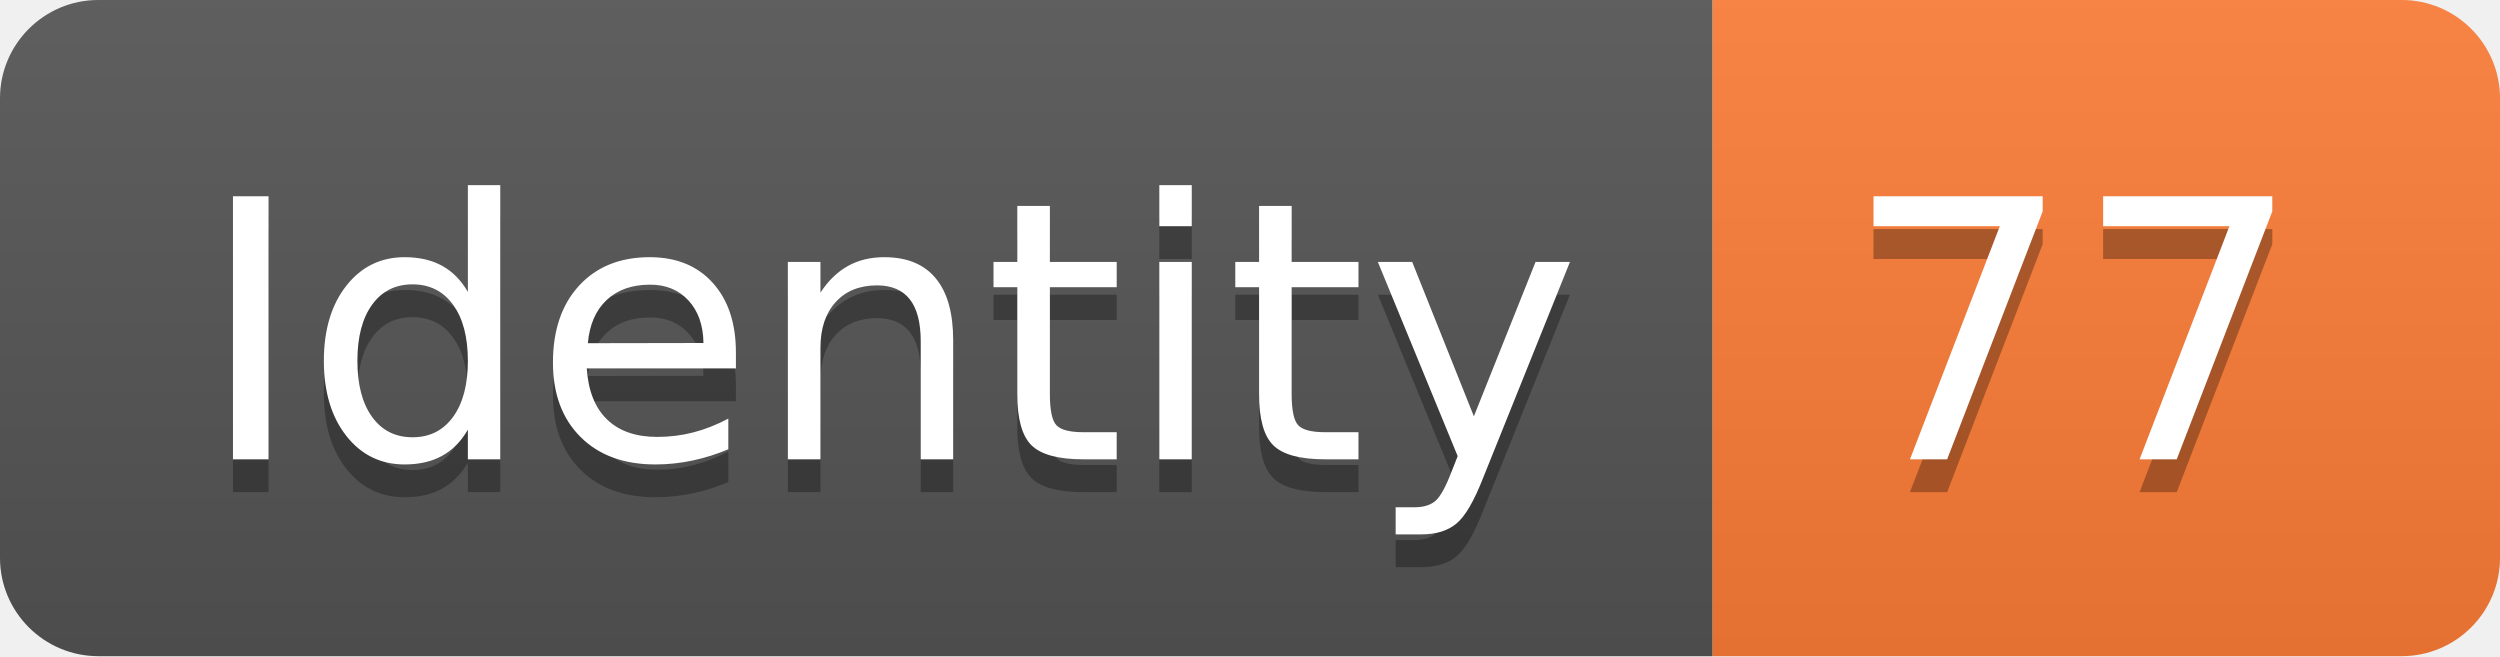
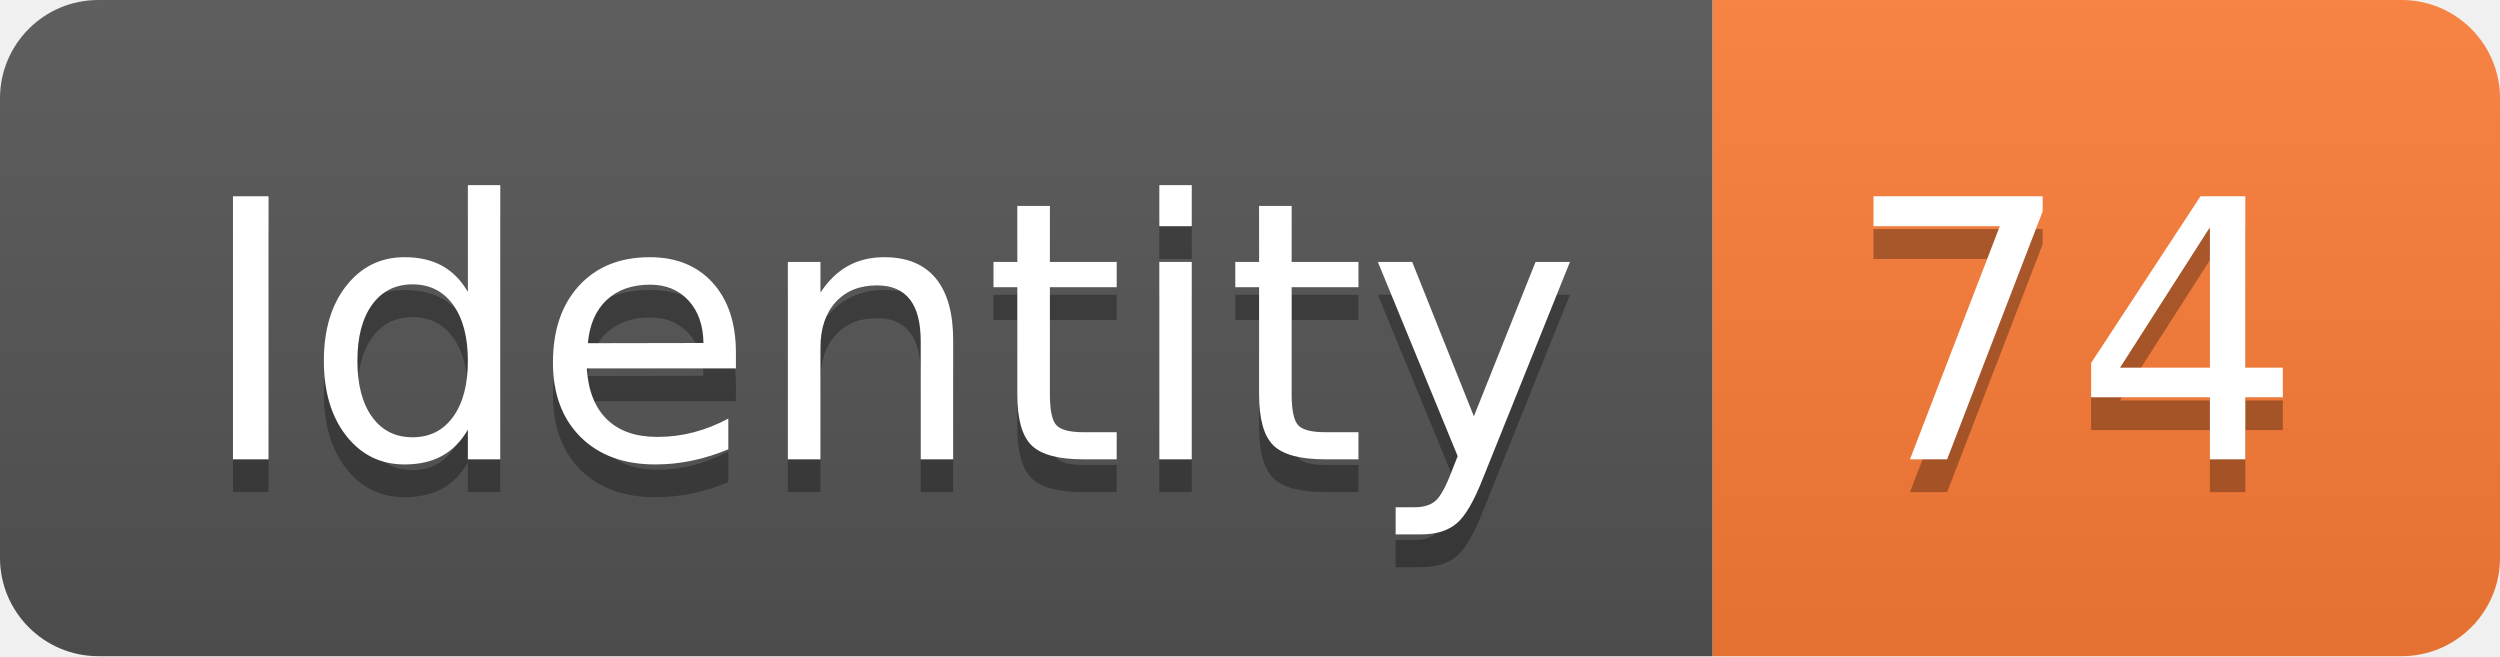
<svg xmlns="http://www.w3.org/2000/svg" width="76.2" height="20">
  <linearGradient id="smooth" x2="0" y2="100%">
    <stop offset="0" stop-color="#bbb" stop-opacity=".1" />
    <stop offset="1" stop-opacity=".1" />
  </linearGradient>
  <clipPath id="round">
    <rect width="76.2" height="20" rx="3" fill="#fff" />
  </clipPath>
  <g clip-path="url(#round)">
    <rect width="52.2" height="20" fill="#555" />
    <rect x="52.2" width="24.0" height="20" fill="#fe7d37" />
    <rect width="76.2" height="20" fill="url(#smooth)" />
  </g>
  <g fill="#fff" text-anchor="middle" font-family="DejaVu Sans,Verdana,Geneva,sans-serif" font-size="110">
    <text x="271.0" y="150" fill="#010101" fill-opacity=".3" transform="scale(0.1)" textLength="422.0" lengthAdjust="spacing">Identity</text>
    <text x="271.0" y="140" transform="scale(0.1)" textLength="422.0" lengthAdjust="spacing">Identity</text>
-     <text x="632.0" y="150" fill="#010101" fill-opacity=".3" transform="scale(0.1)" textLength="140.0" lengthAdjust="spacing">77</text>
-     <text x="632.0" y="140" transform="scale(0.1)" textLength="140.0" lengthAdjust="spacing">77</text>
+     <text x="632.0" y="150" fill="#010101" fill-opacity=".3" transform="scale(0.1)" textLength="140.0" lengthAdjust="spacing">74</text>
+     <text x="632.0" y="140" transform="scale(0.1)" textLength="140.0" lengthAdjust="spacing">74</text>
  </g>
</svg>
